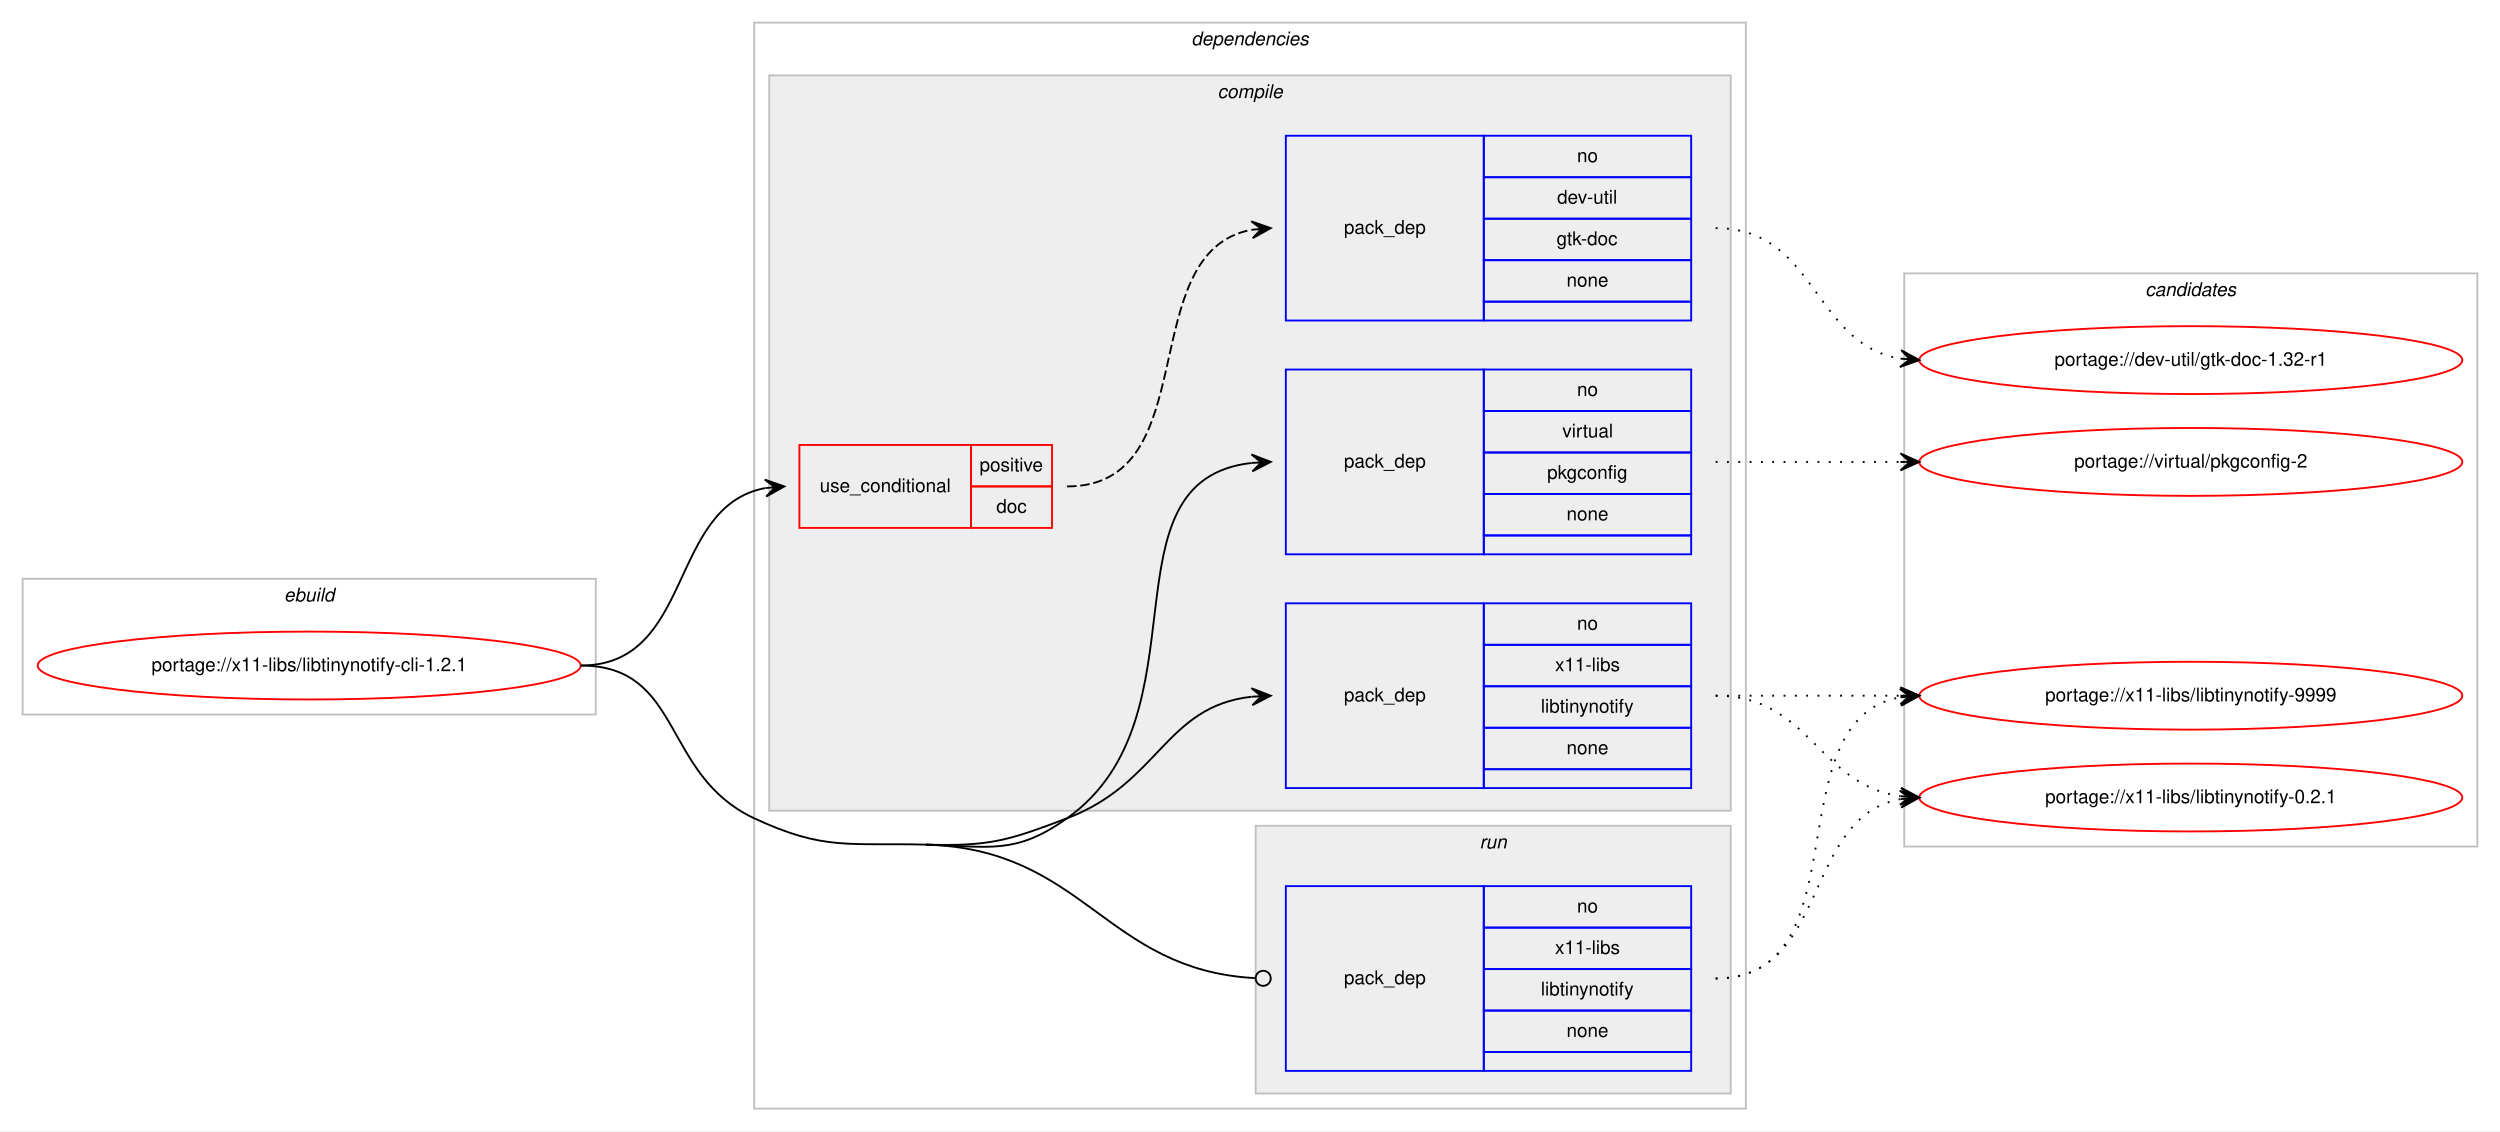
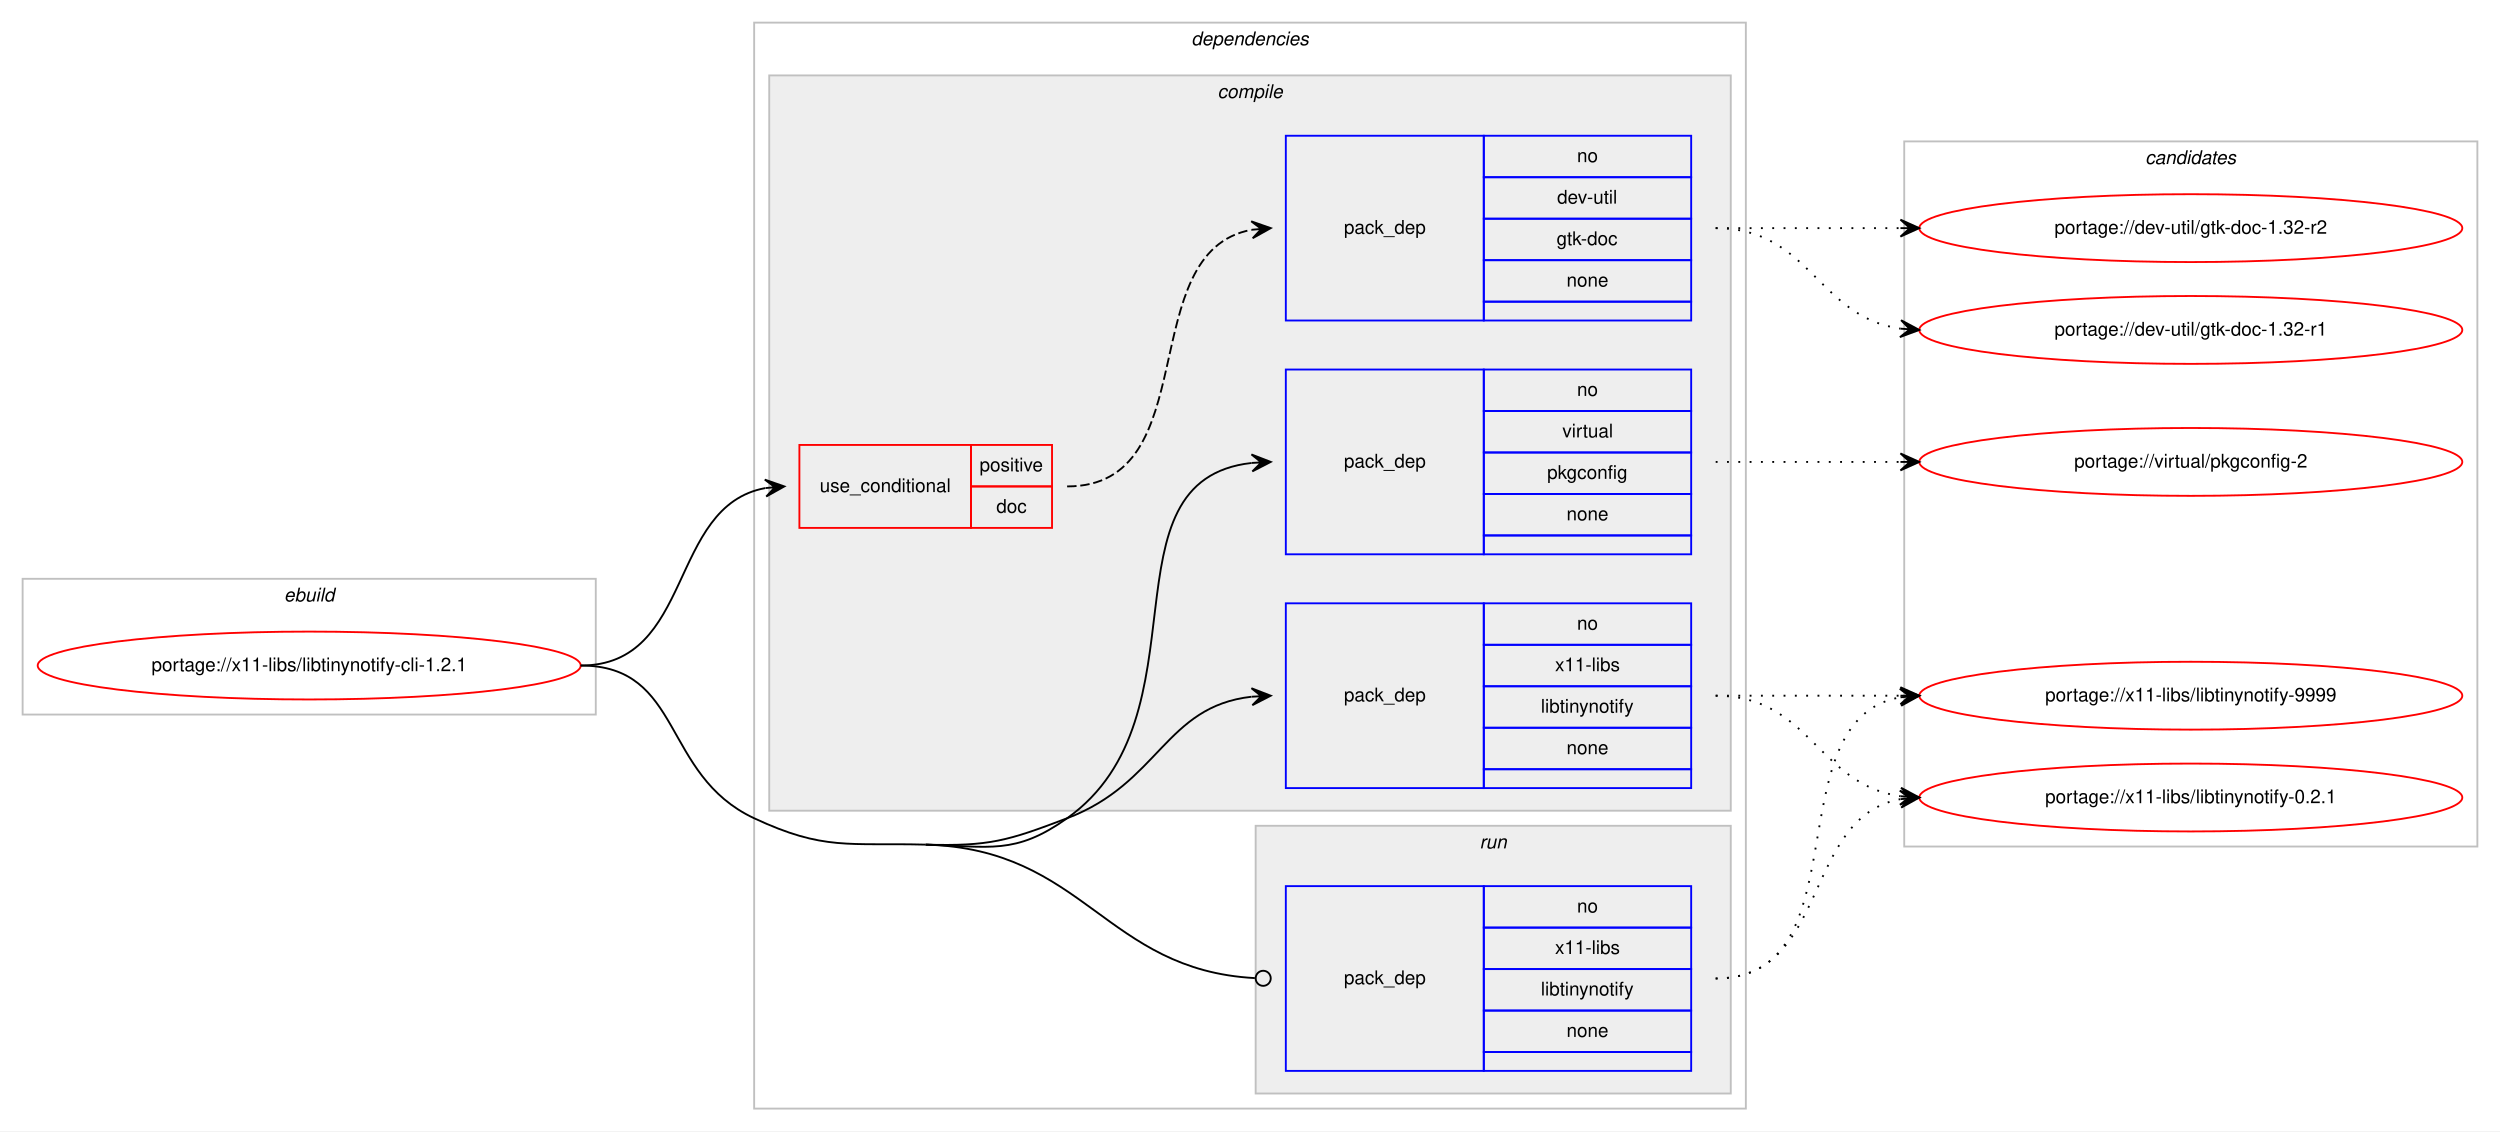
<svg xmlns="http://www.w3.org/2000/svg" xmlns:xlink="http://www.w3.org/1999/xlink" width="1326pt" height="600pt" viewBox="0.00 0.00 1326.00 600.00">
  <g id="graph0" class="graph" transform="scale(1 1) rotate(0) translate(4 596)">
    <polygon fill="#ffffff" stroke="transparent" points="-4,4 -4,-596 1322,-596 1322,4 -4,4" />
    <g id="clust1" class="cluster">
      <polygon fill="none" stroke="#c0c0c0" points="8,-217 8,-289 312,-289 312,-217 8,-217" />
      <text text-anchor="start" x="146.663" y="-277" font-family="Helvetica,sans-Serif" font-style="italic" font-size="10.00" fill="#000000">ebuild</text>
    </g>
    <g id="clust2" class="cluster">
      <polygon fill="none" stroke="#c0c0c0" points="396,-8 396,-584 922,-584 922,-8 396,-8" />
      <text text-anchor="start" x="627.875" y="-572" font-family="Helvetica,sans-Serif" font-style="italic" font-size="10.00" fill="#000000">dependencies</text>
    </g>
    <g id="clust3" class="cluster">
      <polygon fill="#eeeeee" stroke="#c0c0c0" points="404,-166 404,-556 914,-556 914,-166 404,-166" />
      <text text-anchor="start" x="641.778" y="-544" font-family="Helvetica,sans-Serif" font-style="italic" font-size="10.00" fill="#000000">compile</text>
    </g>
    <g id="clust9" class="cluster">
      <polygon fill="#eeeeee" stroke="#c0c0c0" points="662,-16 662,-158 914,-158 914,-16 662,-16" />
      <text text-anchor="start" x="780.777" y="-146" font-family="Helvetica,sans-Serif" font-style="italic" font-size="10.00" fill="#000000">run</text>
    </g>
    <g id="clust11" class="cluster">
-       <polygon fill="none" stroke="#c0c0c0" points="1006,-147 1006,-451 1310,-451 1310,-147 1006,-147" />
-       <text text-anchor="start" x="1133.824" y="-439" font-family="Helvetica,sans-Serif" font-style="italic" font-size="10.00" fill="#000000">candidates</text>
+       <polygon fill="none" stroke="#c0c0c0" points="1006,-147 1006,-521 1310,-521 1310,-147 1006,-147" />
+       <text text-anchor="start" x="1133.824" y="-509" font-family="Helvetica,sans-Serif" font-style="italic" font-size="10.00" fill="#000000">candidates</text>
    </g>
    <g id="node1" class="node">
      <g id="a_node1">
        <a xlink:href="../x11-libs/libtinynotify-cli-1.2.1.svg" xlink:title="portage://x11-libs/libtinynotify-cli-1.2.1">
          <ellipse fill="none" stroke="#ff0000" cx="160" cy="-243" rx="144" ry="18" />
          <text text-anchor="middle" x="160" y="-240" font-family="Helvetica,sans-Serif" font-size="10.00" fill="#000000">portage://x11-libs/libtinynotify-cli-1.2.1</text>
        </a>
      </g>
    </g>
    <g id="node2" class="node">
      <polygon fill="none" stroke="#ff0000" points="420,-316 420,-360 511,-360 511,-316 420,-316" />
      <text text-anchor="start" x="430.767" y="-335" font-family="Helvetica,sans-Serif" font-size="10.00" fill="#000000">use_conditional</text>
      <polygon fill="none" stroke="#ff0000" points="511,-338 511,-360 554,-360 554,-338 511,-338" />
      <text text-anchor="start" x="515.553" y="-346" font-family="Helvetica,sans-Serif" font-size="10.00" fill="#000000">positive</text>
      <polygon fill="none" stroke="#ff0000" points="511,-316 511,-338 554,-338 554,-316 511,-316" />
      <text text-anchor="start" x="524.441" y="-324" font-family="Helvetica,sans-Serif" font-size="10.00" fill="#000000">doc</text>
    </g>
    <g id="edge2" class="edge">
      <path fill="none" stroke="#000000" d="M304,-243C364.307,-243 350.053,-327.543 401.913,-337.12" />
      <polygon fill="#000000" stroke="#000000" points="412,-338 401.647,-341.614 407.019,-337.565 402.038,-337.131 402.038,-337.131 402.038,-337.131 407.019,-337.565 402.429,-332.648 412,-338 412,-338" />
    </g>
    <g id="node4" class="node">
      <polygon fill="none" stroke="#0000ff" points="678,-302 678,-400 783,-400 783,-302 678,-302" />
      <text text-anchor="start" x="708.823" y="-348" font-family="Helvetica,sans-Serif" font-size="10.00" fill="#000000">pack_dep</text>
      <polygon fill="none" stroke="#0000ff" points="783,-378 783,-400 893,-400 893,-378 783,-378" />
      <text text-anchor="start" x="832.441" y="-386" font-family="Helvetica,sans-Serif" font-size="10.00" fill="#000000">no</text>
      <polygon fill="none" stroke="#0000ff" points="783,-356 783,-378 893,-378 893,-356 783,-356" />
      <text text-anchor="start" x="824.668" y="-364" font-family="Helvetica,sans-Serif" font-size="10.00" fill="#000000">virtual</text>
      <polygon fill="none" stroke="#0000ff" points="783,-334 783,-356 893,-356 893,-334 783,-334" />
      <text text-anchor="start" x="816.604" y="-342" font-family="Helvetica,sans-Serif" font-size="10.00" fill="#000000">pkgconfig</text>
      <polygon fill="none" stroke="#0000ff" points="783,-312 783,-334 893,-334 893,-312 783,-312" />
      <text text-anchor="start" x="826.882" y="-320" font-family="Helvetica,sans-Serif" font-size="10.00" fill="#000000">none</text>
      <polygon fill="none" stroke="#0000ff" points="783,-302 783,-312 893,-312 893,-302 783,-302" />
    </g>
    <g id="edge3" class="edge">
      <path fill="none" stroke="#000000" d="M487,-148C520.897,-147.098 534.365,-142.35 562,-162 637.921,-215.983 578.068,-341.24 659.892,-350.462" />
      <polygon fill="#000000" stroke="#000000" points="670,-351 659.775,-354.962 665.007,-350.734 660.014,-350.468 660.014,-350.468 660.014,-350.468 665.007,-350.734 660.254,-345.974 670,-351 670,-351" />
    </g>
    <g id="node5" class="node">
      <polygon fill="none" stroke="#0000ff" points="678,-178 678,-276 783,-276 783,-178 678,-178" />
      <text text-anchor="start" x="708.823" y="-224" font-family="Helvetica,sans-Serif" font-size="10.00" fill="#000000">pack_dep</text>
      <polygon fill="none" stroke="#0000ff" points="783,-254 783,-276 893,-276 893,-254 783,-254" />
      <text text-anchor="start" x="832.441" y="-262" font-family="Helvetica,sans-Serif" font-size="10.00" fill="#000000">no</text>
      <polygon fill="none" stroke="#0000ff" points="783,-232 783,-254 893,-254 893,-232 783,-232" />
      <text text-anchor="start" x="820.778" y="-240" font-family="Helvetica,sans-Serif" font-size="10.00" fill="#000000">x11-libs</text>
      <polygon fill="none" stroke="#0000ff" points="783,-210 783,-232 893,-232 893,-210 783,-210" />
      <text text-anchor="start" x="813.275" y="-218" font-family="Helvetica,sans-Serif" font-size="10.00" fill="#000000">libtinynotify</text>
      <polygon fill="none" stroke="#0000ff" points="783,-188 783,-210 893,-210 893,-188 783,-188" />
      <text text-anchor="start" x="826.882" y="-196" font-family="Helvetica,sans-Serif" font-size="10.00" fill="#000000">none</text>
      <polygon fill="none" stroke="#0000ff" points="783,-178 783,-188 893,-188 893,-178 783,-178" />
    </g>
    <g id="edge4" class="edge">
      <path fill="none" stroke="#000000" d="M487,-148C520.897,-147.098 530.303,-149.954 562,-162 610.994,-180.618 613.808,-221.291 659.841,-226.457" />
      <polygon fill="#000000" stroke="#000000" points="670,-227 659.774,-230.959 665.007,-226.733 660.014,-226.466 660.014,-226.466 660.014,-226.466 665.007,-226.733 660.255,-221.972 670,-227 670,-227" />
    </g>
    <g id="node6" class="node">
      <polygon fill="none" stroke="#0000ff" points="678,-28 678,-126 783,-126 783,-28 678,-28" />
      <text text-anchor="start" x="708.823" y="-74" font-family="Helvetica,sans-Serif" font-size="10.00" fill="#000000">pack_dep</text>
      <polygon fill="none" stroke="#0000ff" points="783,-104 783,-126 893,-126 893,-104 783,-104" />
      <text text-anchor="start" x="832.441" y="-112" font-family="Helvetica,sans-Serif" font-size="10.00" fill="#000000">no</text>
      <polygon fill="none" stroke="#0000ff" points="783,-82 783,-104 893,-104 893,-82 783,-82" />
      <text text-anchor="start" x="820.778" y="-90" font-family="Helvetica,sans-Serif" font-size="10.00" fill="#000000">x11-libs</text>
      <polygon fill="none" stroke="#0000ff" points="783,-60 783,-82 893,-82 893,-60 783,-60" />
      <text text-anchor="start" x="813.275" y="-68" font-family="Helvetica,sans-Serif" font-size="10.00" fill="#000000">libtinynotify</text>
      <polygon fill="none" stroke="#0000ff" points="783,-38 783,-60 893,-60 893,-38 783,-38" />
      <text text-anchor="start" x="826.882" y="-46" font-family="Helvetica,sans-Serif" font-size="10.00" fill="#000000">none</text>
      <polygon fill="none" stroke="#0000ff" points="783,-28 783,-38 893,-38 893,-28 783,-28" />
    </g>
    <g id="edge5" class="edge">
      <path fill="none" stroke="#000000" d="M487,-148C571.314,-145.757 582.105,-81.488 661.564,-77.222" />
      <ellipse fill="none" stroke="#000000" cx="666.001" cy="-77.105" rx="4" ry="4" />
      <path fill="none" stroke="#000000" d="M304,-243C358.478,-243 346.647,-185.07 396,-162 433.07,-144.671 446.094,-149.088 487,-148" />
    </g>
    <g id="node3" class="node">
      <polygon fill="none" stroke="#0000ff" points="678,-426 678,-524 783,-524 783,-426 678,-426" />
      <text text-anchor="start" x="708.823" y="-472" font-family="Helvetica,sans-Serif" font-size="10.00" fill="#000000">pack_dep</text>
      <polygon fill="none" stroke="#0000ff" points="783,-502 783,-524 893,-524 893,-502 783,-502" />
      <text text-anchor="start" x="832.441" y="-510" font-family="Helvetica,sans-Serif" font-size="10.00" fill="#000000">no</text>
      <polygon fill="none" stroke="#0000ff" points="783,-480 783,-502 893,-502 893,-480 783,-480" />
      <text text-anchor="start" x="821.889" y="-488" font-family="Helvetica,sans-Serif" font-size="10.00" fill="#000000">dev-util</text>
      <polygon fill="none" stroke="#0000ff" points="783,-458 783,-480 893,-480 893,-458 783,-458" />
      <text text-anchor="start" x="821.607" y="-466" font-family="Helvetica,sans-Serif" font-size="10.00" fill="#000000">gtk-doc</text>
      <polygon fill="none" stroke="#0000ff" points="783,-436 783,-458 893,-458 893,-436 783,-436" />
      <text text-anchor="start" x="826.882" y="-444" font-family="Helvetica,sans-Serif" font-size="10.00" fill="#000000">none</text>
      <polygon fill="none" stroke="#0000ff" points="783,-426 783,-436 893,-436 893,-426 783,-426" />
    </g>
    <g id="edge1" class="edge">
      <path fill="none" stroke="#000000" stroke-dasharray="5,2" d="M562,-338C635.899,-338 596.605,-462.457 659.893,-474.125" />
      <polygon fill="#000000" stroke="#000000" points="670,-475 659.649,-478.621 665.019,-474.569 660.037,-474.138 660.037,-474.138 660.037,-474.138 665.019,-474.569 660.425,-469.654 670,-475 670,-475" />
    </g>
    <g id="node7" class="node">
      <g id="a_node7">
-         <a xlink:href="../dev-util/gtk-doc-1.32-r1.svg" xlink:title="portage://dev-util/gtk-doc-1.32-r1">
-           <ellipse fill="none" stroke="#ff0000" cx="1158" cy="-405" rx="144" ry="18" />
-           <text text-anchor="middle" x="1158" y="-402" font-family="Helvetica,sans-Serif" font-size="10.00" fill="#000000">portage://dev-util/gtk-doc-1.32-r1</text>
+         <a xlink:href="../dev-util/gtk-doc-1.32-r2.svg" xlink:title="portage://dev-util/gtk-doc-1.32-r2">
+           <ellipse fill="none" stroke="#ff0000" cx="1158" cy="-475" rx="144" ry="18" />
+           <text text-anchor="middle" x="1158" y="-472" font-family="Helvetica,sans-Serif" font-size="10.00" fill="#000000">portage://dev-util/gtk-doc-1.32-r2</text>
        </a>
      </g>
    </g>
    <g id="edge6" class="edge">
-       <path fill="none" stroke="#000000" stroke-dasharray="1,5" d="M906,-475C959.625,-475 957.351,-413.477 1003.989,-405.786" />
-       <polygon fill="#000000" stroke="#000000" points="1014,-405 1004.383,-410.269 1009.015,-405.392 1004.031,-405.783 1004.031,-405.783 1004.031,-405.783 1009.015,-405.392 1003.678,-401.297 1014,-405 1014,-405" />
+       <path fill="none" stroke="#000000" stroke-dasharray="1,5" d="M906,-475C950.438,-475 964.02,-475 1003.878,-475" />
+       <polygon fill="#000000" stroke="#000000" points="1014,-475 1004,-479.5 1009,-475 1004,-475 1004,-475 1004,-475 1009,-475 1004,-470.5 1014,-475 1014,-475" />
    </g>
    <g id="node8" class="node">
      <g id="a_node8">
+         <a xlink:href="../dev-util/gtk-doc-1.32-r1.svg" xlink:title="portage://dev-util/gtk-doc-1.32-r1">
+           <ellipse fill="none" stroke="#ff0000" cx="1158" cy="-421" rx="144" ry="18" />
+           <text text-anchor="middle" x="1158" y="-418" font-family="Helvetica,sans-Serif" font-size="10.00" fill="#000000">portage://dev-util/gtk-doc-1.32-r1</text>
+         </a>
+       </g>
+     </g>
+     <g id="edge7" class="edge">
+       <path fill="none" stroke="#000000" stroke-dasharray="1,5" d="M906,-475C956.102,-475 960.012,-427.934 1003.979,-421.683" />
+       <polygon fill="#000000" stroke="#000000" points="1014,-421 1004.329,-426.169 1009.012,-421.34 1004.023,-421.68 1004.023,-421.68 1004.023,-421.68 1009.012,-421.34 1003.717,-417.19 1014,-421 1014,-421" />
+     </g>
+     <g id="node9" class="node">
+       <g id="a_node9">
        <a xlink:href="../virtual/pkgconfig-2.svg" xlink:title="portage://virtual/pkgconfig-2">
          <ellipse fill="none" stroke="#ff0000" cx="1158" cy="-351" rx="144" ry="18" />
          <text text-anchor="middle" x="1158" y="-348" font-family="Helvetica,sans-Serif" font-size="10.00" fill="#000000">portage://virtual/pkgconfig-2</text>
        </a>
      </g>
    </g>
-     <g id="edge7" class="edge">
+     <g id="edge8" class="edge">
      <path fill="none" stroke="#000000" stroke-dasharray="1,5" d="M906,-351C950.438,-351 964.02,-351 1003.878,-351" />
      <polygon fill="#000000" stroke="#000000" points="1014,-351 1004,-355.5 1009,-351 1004,-351 1004,-351 1004,-351 1009,-351 1004,-346.5 1014,-351 1014,-351" />
    </g>
-     <g id="node9" class="node">
-       <g id="a_node9">
+     <g id="node10" class="node">
+       <g id="a_node10">
        <a xlink:href="../x11-libs/libtinynotify-9999.svg" xlink:title="portage://x11-libs/libtinynotify-9999">
          <ellipse fill="none" stroke="#ff0000" cx="1158" cy="-227" rx="144" ry="18" />
          <text text-anchor="middle" x="1158" y="-224" font-family="Helvetica,sans-Serif" font-size="10.00" fill="#000000">portage://x11-libs/libtinynotify-9999</text>
        </a>
      </g>
    </g>
-     <g id="edge8" class="edge">
+     <g id="edge9" class="edge">
      <path fill="none" stroke="#000000" stroke-dasharray="1,5" d="M906,-227C950.438,-227 964.02,-227 1003.878,-227" />
      <polygon fill="#000000" stroke="#000000" points="1014,-227 1004,-231.5 1009,-227 1004,-227 1004,-227 1004,-227 1009,-227 1004,-222.5 1014,-227 1014,-227" />
    </g>
-     <g id="node10" class="node">
-       <g id="a_node10">
+     <g id="node11" class="node">
+       <g id="a_node11">
        <a xlink:href="../x11-libs/libtinynotify-0.2.1.svg" xlink:title="portage://x11-libs/libtinynotify-0.2.1">
          <ellipse fill="none" stroke="#ff0000" cx="1158" cy="-173" rx="144" ry="18" />
          <text text-anchor="middle" x="1158" y="-170" font-family="Helvetica,sans-Serif" font-size="10.00" fill="#000000">portage://x11-libs/libtinynotify-0.2.1</text>
        </a>
      </g>
    </g>
-     <g id="edge9" class="edge">
+     <g id="edge10" class="edge">
      <path fill="none" stroke="#000000" stroke-dasharray="1,5" d="M906,-227C956.102,-227 960.012,-179.934 1003.979,-173.683" />
      <polygon fill="#000000" stroke="#000000" points="1014,-173 1004.329,-178.169 1009.012,-173.34 1004.023,-173.68 1004.023,-173.68 1004.023,-173.68 1009.012,-173.34 1003.717,-169.19 1014,-173 1014,-173" />
    </g>
-     <g id="edge10" class="edge">
+     <g id="edge11" class="edge">
      <path fill="none" stroke="#000000" stroke-dasharray="1,5" d="M906,-77C984.459,-77 936.63,-213.826 1003.742,-226.119" />
      <polygon fill="#000000" stroke="#000000" points="1014,-227 1003.652,-230.628 1009.018,-226.572 1004.037,-226.144 1004.037,-226.144 1004.037,-226.144 1009.018,-226.572 1004.422,-221.661 1014,-227 1014,-227" />
    </g>
-     <g id="edge11" class="edge">
+     <g id="edge12" class="edge">
      <path fill="none" stroke="#000000" stroke-dasharray="1,5" d="M906,-77C966.584,-77 951.822,-162.433 1003.871,-172.111" />
      <polygon fill="#000000" stroke="#000000" points="1014,-173 1003.645,-176.608 1009.019,-172.563 1004.038,-172.125 1004.038,-172.125 1004.038,-172.125 1009.019,-172.563 1004.432,-167.643 1014,-173 1014,-173" />
    </g>
  </g>
</svg>
